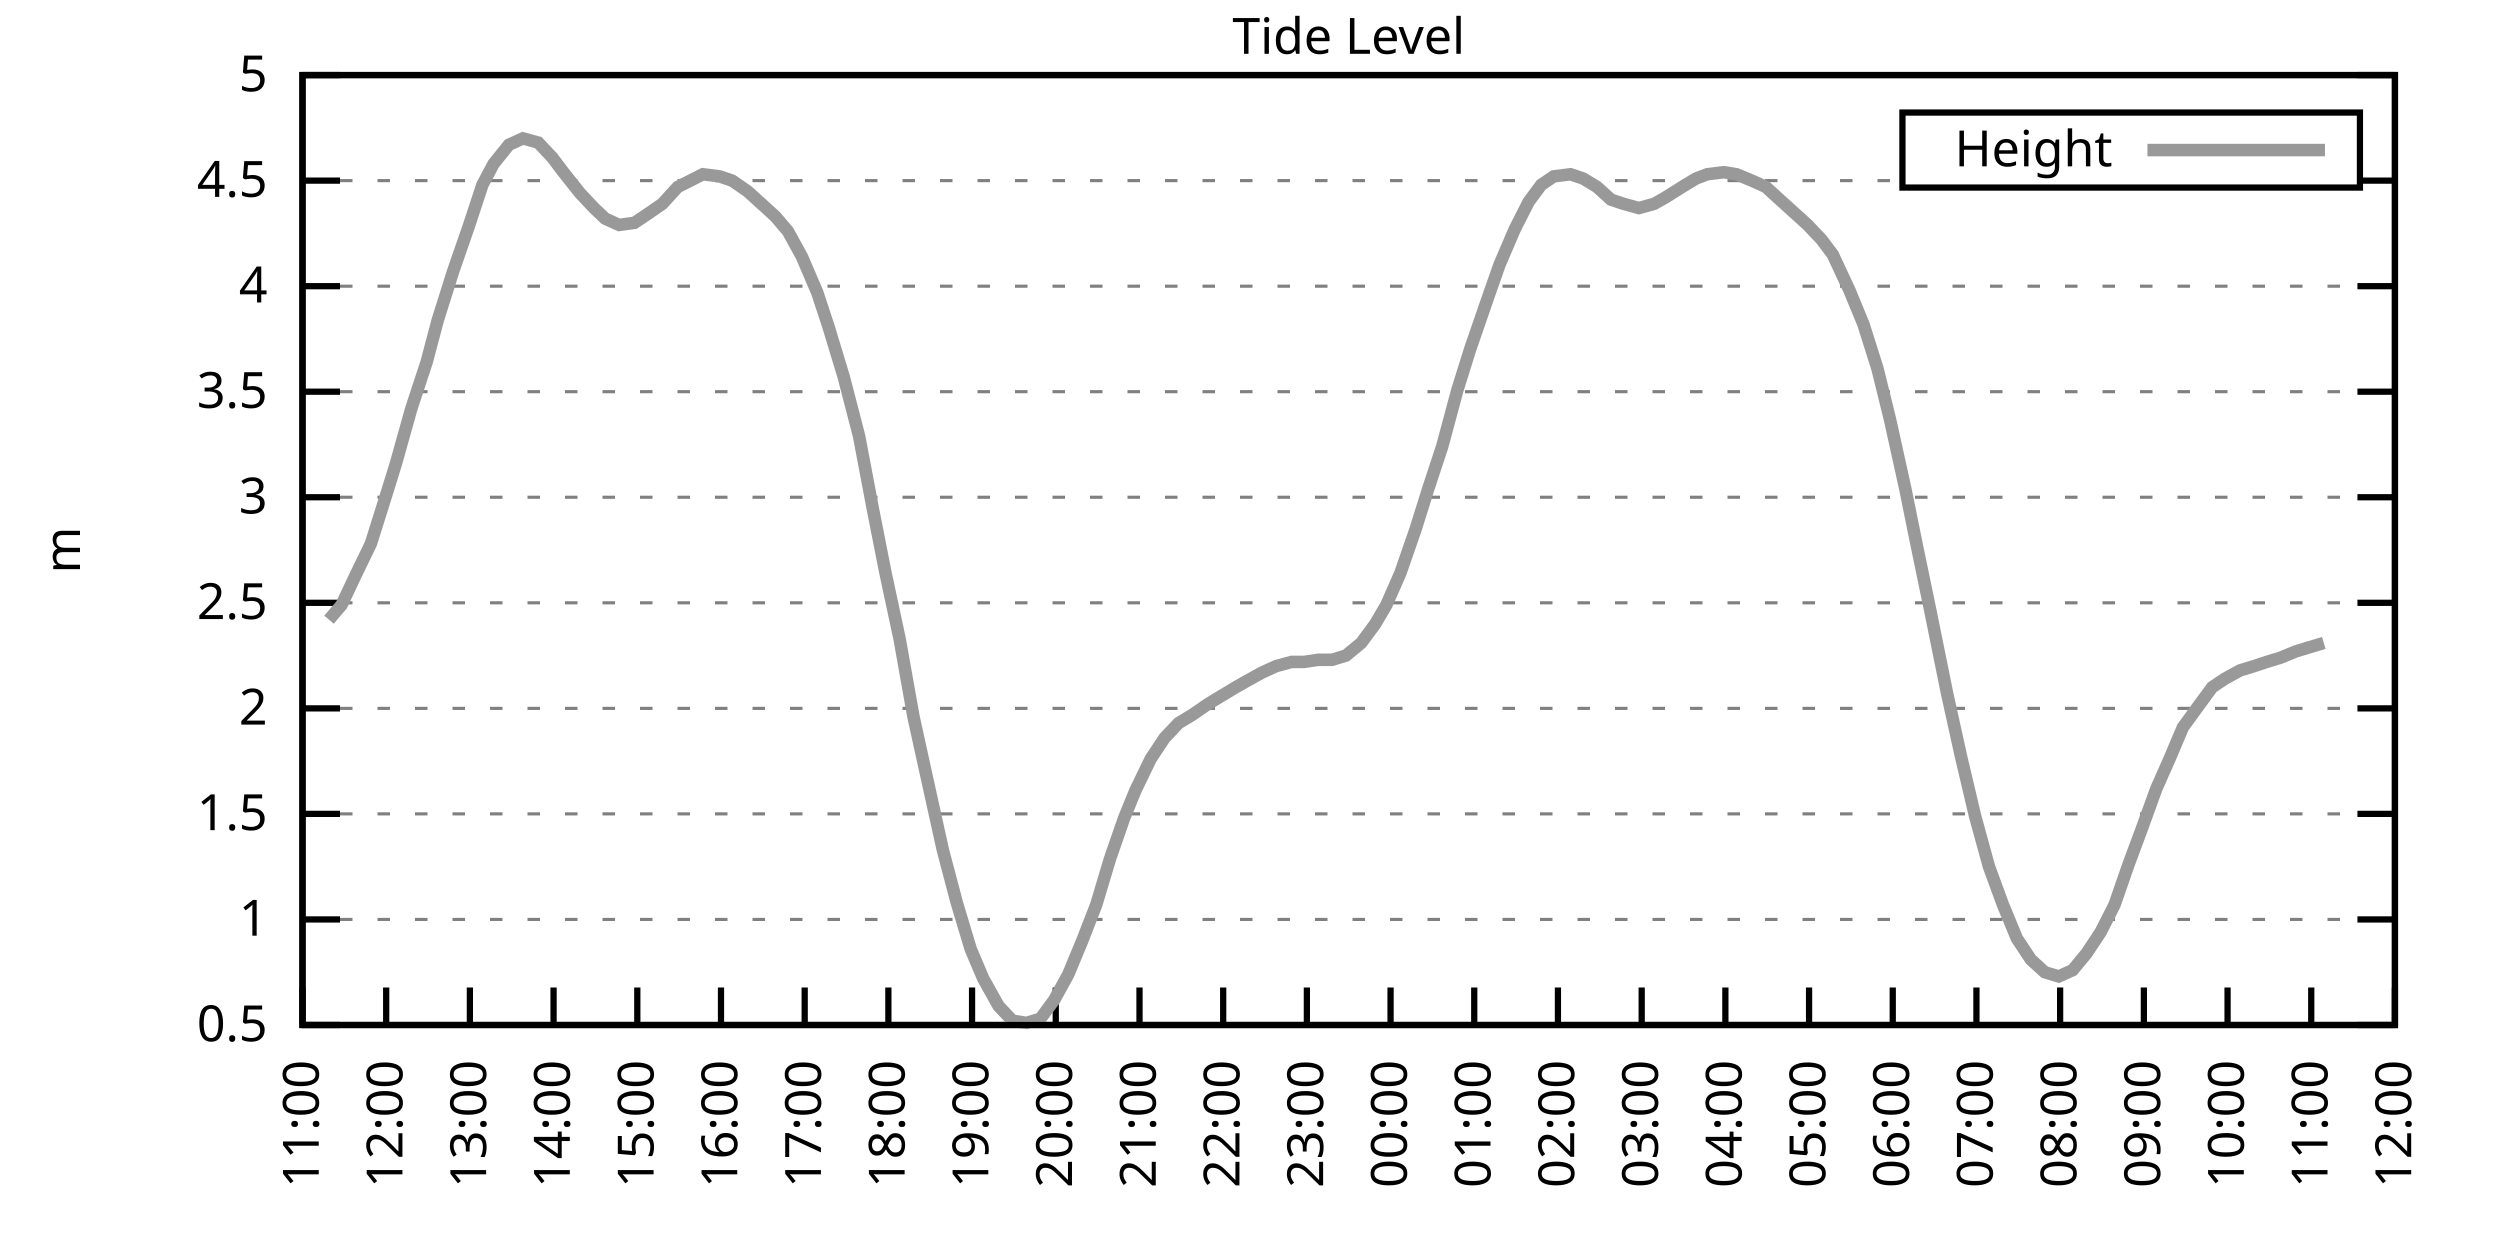
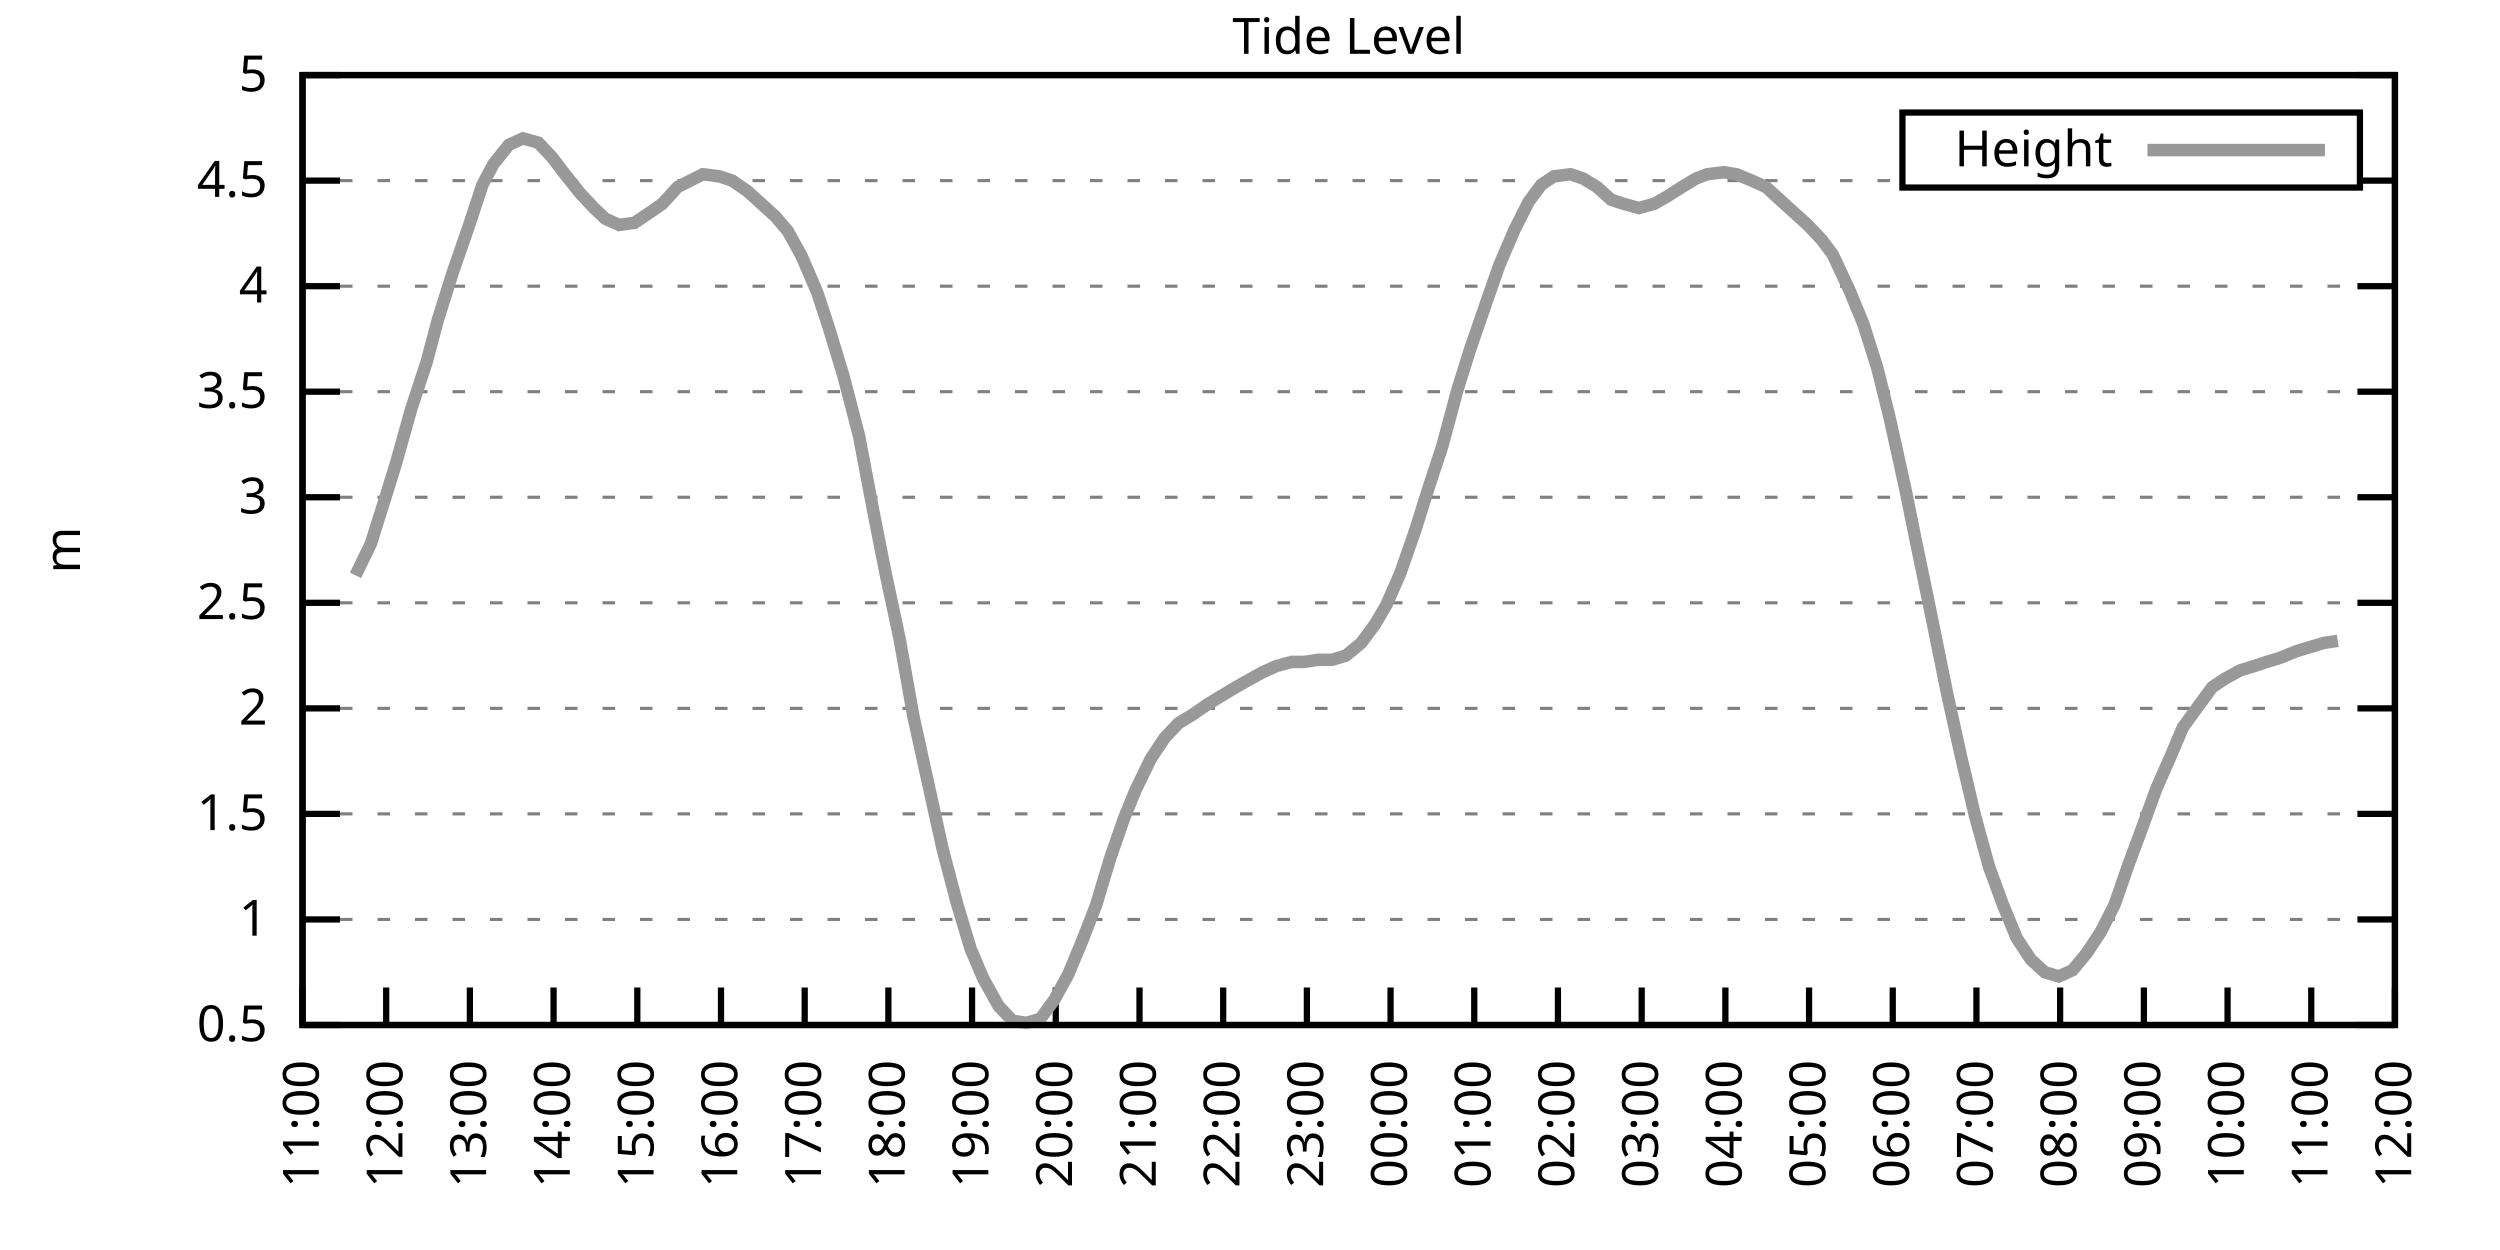
<svg xmlns="http://www.w3.org/2000/svg" xmlns:xlink="http://www.w3.org/1999/xlink" width="400" height="200" viewBox="0 0 400 200">
  <g id="gnuplot_canvas">
    <rect x="0" y="0" width="400" height="200" fill="none" />
    <defs>
      <circle id="gpDot" r="0.5" stroke-width="0.5" stroke="currentColor" />
      <path id="gpPt0" stroke-width="0.333" stroke="currentColor" d="M-1,0 h2 M0,-1 v2" />
      <path id="gpPt1" stroke-width="0.333" stroke="currentColor" d="M-1,-1 L1,1 M1,-1 L-1,1" />
      <path id="gpPt2" stroke-width="0.333" stroke="currentColor" d="M-1,0 L1,0 M0,-1 L0,1 M-1,-1 L1,1 M-1,1 L1,-1" />
      <rect id="gpPt3" stroke-width="0.333" stroke="currentColor" x="-1" y="-1" width="2" height="2" />
      <rect id="gpPt4" stroke-width="0.333" stroke="currentColor" fill="currentColor" x="-1" y="-1" width="2" height="2" />
      <circle id="gpPt5" stroke-width="0.333" stroke="currentColor" cx="0" cy="0" r="1" />
      <use xlink:href="#gpPt5" id="gpPt6" fill="currentColor" stroke="none" />
      <path id="gpPt7" stroke-width="0.333" stroke="currentColor" d="M0,-1.33 L-1.33,0.67 L1.33,0.67 z" />
      <use xlink:href="#gpPt7" id="gpPt8" fill="currentColor" stroke="none" />
      <use xlink:href="#gpPt7" id="gpPt9" stroke="currentColor" transform="rotate(180)" />
      <use xlink:href="#gpPt9" id="gpPt10" fill="currentColor" stroke="none" />
      <use xlink:href="#gpPt3" id="gpPt11" stroke="currentColor" transform="rotate(45)" />
      <use xlink:href="#gpPt11" id="gpPt12" fill="currentColor" stroke="none" />
      <path id="gpPt13" stroke-width="0.333" stroke="currentColor" d="M0,1.330 L1.265,0.411 L0.782,-1.067 L-0.782,-1.076 L-1.265,0.411 z" />
      <use xlink:href="#gpPt13" id="gpPt14" fill="currentColor" stroke="none" />
      <filter id="textbox" filterUnits="objectBoundingBox" x="0" y="0" height="1" width="1">
        <feFlood flood-color="white" flood-opacity="1" result="bgnd" />
        <feComposite in="SourceGraphic" in2="bgnd" operator="atop" />
      </filter>
      <filter id="greybox" filterUnits="objectBoundingBox" x="0" y="0" height="1" width="1">
        <feFlood flood-color="lightgrey" flood-opacity="1" result="grey" />
        <feComposite in="SourceGraphic" in2="grey" operator="atop" />
      </filter>
    </defs>
    <g fill="none" color="white" stroke="currentColor" stroke-width="1.00" stroke-linecap="butt" stroke-linejoin="miter">
</g>
    <g fill="none" color="black" stroke="currentColor" stroke-width="1.00" stroke-linecap="butt" stroke-linejoin="miter">
      <g stroke="none" shape-rendering="crispEdges">
        <polygon fill="rgb(255, 255, 255)" points="48.40,164.00 383.18,164.00 383.18,12.02 48.40,12.02 " />
      </g>
    </g>
    <g fill="none" color="black" stroke="currentColor" stroke-width="1.00" stroke-linecap="butt" stroke-linejoin="miter">
</g>
    <g fill="none" color="black" stroke="black" stroke-width="0.50" stroke-linecap="butt" stroke-linejoin="miter">
</g>
    <g fill="none" color="gray" stroke="currentColor" stroke-width="0.50" stroke-linecap="butt" stroke-linejoin="miter">
      <path stroke="gray" stroke-dasharray="2,4" class="gridline" d="M48.40,164.00 L383.19,164.00  " />
    </g>
    <g fill="none" color="gray" stroke="gray" stroke-width="1.00" stroke-linecap="butt" stroke-linejoin="miter">
</g>
    <g fill="none" color="black" stroke="currentColor" stroke-width="1.00" stroke-linecap="butt" stroke-linejoin="miter">
      <path stroke="black" d="M48.40,164.00 L54.40,164.00 M383.19,164.00 L377.19,164.00  " />
      <g transform="translate(42.80,166.60)" stroke="none" fill="black" font-family="Sans" font-size="8.00" text-anchor="end">
        <text>
          <tspan font-family="Sans"> 0.5</tspan>
        </text>
      </g>
    </g>
    <g fill="none" color="black" stroke="currentColor" stroke-width="1.00" stroke-linecap="butt" stroke-linejoin="miter">
</g>
    <g fill="none" color="black" stroke="black" stroke-width="0.50" stroke-linecap="butt" stroke-linejoin="miter">
</g>
    <g fill="none" color="gray" stroke="currentColor" stroke-width="0.50" stroke-linecap="butt" stroke-linejoin="miter">
      <path stroke="gray" stroke-dasharray="2,4" class="gridline" d="M48.40,147.11 L383.19,147.11  " />
    </g>
    <g fill="none" color="gray" stroke="gray" stroke-width="1.00" stroke-linecap="butt" stroke-linejoin="miter">
</g>
    <g fill="none" color="black" stroke="currentColor" stroke-width="1.00" stroke-linecap="butt" stroke-linejoin="miter">
      <path stroke="black" d="M48.40,147.11 L54.40,147.11 M383.19,147.11 L377.19,147.11  " />
      <g transform="translate(42.80,149.71)" stroke="none" fill="black" font-family="Sans" font-size="8.00" text-anchor="end">
        <text>
          <tspan font-family="Sans"> 1</tspan>
        </text>
      </g>
    </g>
    <g fill="none" color="black" stroke="currentColor" stroke-width="1.00" stroke-linecap="butt" stroke-linejoin="miter">
</g>
    <g fill="none" color="black" stroke="black" stroke-width="0.50" stroke-linecap="butt" stroke-linejoin="miter">
</g>
    <g fill="none" color="gray" stroke="currentColor" stroke-width="0.50" stroke-linecap="butt" stroke-linejoin="miter">
      <path stroke="gray" stroke-dasharray="2,4" class="gridline" d="M48.40,130.22 L383.19,130.22  " />
    </g>
    <g fill="none" color="gray" stroke="gray" stroke-width="1.00" stroke-linecap="butt" stroke-linejoin="miter">
</g>
    <g fill="none" color="black" stroke="currentColor" stroke-width="1.00" stroke-linecap="butt" stroke-linejoin="miter">
      <path stroke="black" d="M48.40,130.22 L54.40,130.22 M383.19,130.22 L377.19,130.22  " />
      <g transform="translate(42.80,132.82)" stroke="none" fill="black" font-family="Sans" font-size="8.00" text-anchor="end">
        <text>
          <tspan font-family="Sans"> 1.5</tspan>
        </text>
      </g>
    </g>
    <g fill="none" color="black" stroke="currentColor" stroke-width="1.00" stroke-linecap="butt" stroke-linejoin="miter">
</g>
    <g fill="none" color="black" stroke="black" stroke-width="0.50" stroke-linecap="butt" stroke-linejoin="miter">
</g>
    <g fill="none" color="gray" stroke="currentColor" stroke-width="0.50" stroke-linecap="butt" stroke-linejoin="miter">
      <path stroke="gray" stroke-dasharray="2,4" class="gridline" d="M48.40,113.34 L383.19,113.34  " />
    </g>
    <g fill="none" color="gray" stroke="gray" stroke-width="1.00" stroke-linecap="butt" stroke-linejoin="miter">
</g>
    <g fill="none" color="black" stroke="currentColor" stroke-width="1.00" stroke-linecap="butt" stroke-linejoin="miter">
      <path stroke="black" d="M48.40,113.34 L54.40,113.34 M383.19,113.34 L377.19,113.34  " />
      <g transform="translate(42.80,115.94)" stroke="none" fill="black" font-family="Sans" font-size="8.00" text-anchor="end">
        <text>
          <tspan font-family="Sans"> 2</tspan>
        </text>
      </g>
    </g>
    <g fill="none" color="black" stroke="currentColor" stroke-width="1.00" stroke-linecap="butt" stroke-linejoin="miter">
</g>
    <g fill="none" color="black" stroke="black" stroke-width="0.50" stroke-linecap="butt" stroke-linejoin="miter">
</g>
    <g fill="none" color="gray" stroke="currentColor" stroke-width="0.50" stroke-linecap="butt" stroke-linejoin="miter">
      <path stroke="gray" stroke-dasharray="2,4" class="gridline" d="M48.40,96.45 L383.19,96.45  " />
    </g>
    <g fill="none" color="gray" stroke="gray" stroke-width="1.00" stroke-linecap="butt" stroke-linejoin="miter">
</g>
    <g fill="none" color="black" stroke="currentColor" stroke-width="1.00" stroke-linecap="butt" stroke-linejoin="miter">
      <path stroke="black" d="M48.40,96.45 L54.40,96.45 M383.19,96.45 L377.19,96.45  " />
      <g transform="translate(42.80,99.05)" stroke="none" fill="black" font-family="Sans" font-size="8.00" text-anchor="end">
        <text>
          <tspan font-family="Sans"> 2.5</tspan>
        </text>
      </g>
    </g>
    <g fill="none" color="black" stroke="currentColor" stroke-width="1.00" stroke-linecap="butt" stroke-linejoin="miter">
</g>
    <g fill="none" color="black" stroke="black" stroke-width="0.50" stroke-linecap="butt" stroke-linejoin="miter">
</g>
    <g fill="none" color="gray" stroke="currentColor" stroke-width="0.50" stroke-linecap="butt" stroke-linejoin="miter">
      <path stroke="gray" stroke-dasharray="2,4" class="gridline" d="M48.40,79.56 L383.19,79.56  " />
    </g>
    <g fill="none" color="gray" stroke="gray" stroke-width="1.00" stroke-linecap="butt" stroke-linejoin="miter">
</g>
    <g fill="none" color="black" stroke="currentColor" stroke-width="1.00" stroke-linecap="butt" stroke-linejoin="miter">
      <path stroke="black" d="M48.40,79.56 L54.40,79.56 M383.19,79.56 L377.19,79.56  " />
      <g transform="translate(42.80,82.16)" stroke="none" fill="black" font-family="Sans" font-size="8.00" text-anchor="end">
        <text>
          <tspan font-family="Sans"> 3</tspan>
        </text>
      </g>
    </g>
    <g fill="none" color="black" stroke="currentColor" stroke-width="1.00" stroke-linecap="butt" stroke-linejoin="miter">
</g>
    <g fill="none" color="black" stroke="black" stroke-width="0.50" stroke-linecap="butt" stroke-linejoin="miter">
</g>
    <g fill="none" color="gray" stroke="currentColor" stroke-width="0.50" stroke-linecap="butt" stroke-linejoin="miter">
      <path stroke="gray" stroke-dasharray="2,4" class="gridline" d="M48.40,62.67 L383.19,62.67  " />
    </g>
    <g fill="none" color="gray" stroke="gray" stroke-width="1.00" stroke-linecap="butt" stroke-linejoin="miter">
</g>
    <g fill="none" color="black" stroke="currentColor" stroke-width="1.00" stroke-linecap="butt" stroke-linejoin="miter">
      <path stroke="black" d="M48.40,62.67 L54.40,62.67 M383.19,62.67 L377.19,62.67  " />
      <g transform="translate(42.80,65.27)" stroke="none" fill="black" font-family="Sans" font-size="8.00" text-anchor="end">
        <text>
          <tspan font-family="Sans"> 3.5</tspan>
        </text>
      </g>
    </g>
    <g fill="none" color="black" stroke="currentColor" stroke-width="1.00" stroke-linecap="butt" stroke-linejoin="miter">
</g>
    <g fill="none" color="black" stroke="black" stroke-width="0.50" stroke-linecap="butt" stroke-linejoin="miter">
</g>
    <g fill="none" color="gray" stroke="currentColor" stroke-width="0.50" stroke-linecap="butt" stroke-linejoin="miter">
      <path stroke="gray" stroke-dasharray="2,4" class="gridline" d="M48.40,45.79 L383.19,45.79  " />
    </g>
    <g fill="none" color="gray" stroke="gray" stroke-width="1.00" stroke-linecap="butt" stroke-linejoin="miter">
</g>
    <g fill="none" color="black" stroke="currentColor" stroke-width="1.00" stroke-linecap="butt" stroke-linejoin="miter">
      <path stroke="black" d="M48.40,45.79 L54.40,45.79 M383.19,45.79 L377.19,45.79  " />
      <g transform="translate(42.80,48.39)" stroke="none" fill="black" font-family="Sans" font-size="8.00" text-anchor="end">
        <text>
          <tspan font-family="Sans"> 4</tspan>
        </text>
      </g>
    </g>
    <g fill="none" color="black" stroke="currentColor" stroke-width="1.00" stroke-linecap="butt" stroke-linejoin="miter">
</g>
    <g fill="none" color="black" stroke="black" stroke-width="0.50" stroke-linecap="butt" stroke-linejoin="miter">
</g>
    <g fill="none" color="gray" stroke="currentColor" stroke-width="0.50" stroke-linecap="butt" stroke-linejoin="miter">
      <path stroke="gray" stroke-dasharray="2,4" class="gridline" d="M48.40,28.90 L304.39,28.90 M377.59,28.90 L383.19,28.90  " />
    </g>
    <g fill="none" color="gray" stroke="gray" stroke-width="1.00" stroke-linecap="butt" stroke-linejoin="miter">
</g>
    <g fill="none" color="black" stroke="currentColor" stroke-width="1.00" stroke-linecap="butt" stroke-linejoin="miter">
      <path stroke="black" d="M48.40,28.90 L54.40,28.90 M383.19,28.90 L377.19,28.90  " />
      <g transform="translate(42.80,31.50)" stroke="none" fill="black" font-family="Sans" font-size="8.00" text-anchor="end">
        <text>
          <tspan font-family="Sans"> 4.5</tspan>
        </text>
      </g>
    </g>
    <g fill="none" color="black" stroke="currentColor" stroke-width="1.00" stroke-linecap="butt" stroke-linejoin="miter">
</g>
    <g fill="none" color="black" stroke="black" stroke-width="0.50" stroke-linecap="butt" stroke-linejoin="miter">
</g>
    <g fill="none" color="gray" stroke="currentColor" stroke-width="0.50" stroke-linecap="butt" stroke-linejoin="miter">
      <path stroke="gray" stroke-dasharray="2,4" class="gridline" d="M48.40,12.01 L383.19,12.01  " />
    </g>
    <g fill="none" color="gray" stroke="gray" stroke-width="1.00" stroke-linecap="butt" stroke-linejoin="miter">
</g>
    <g fill="none" color="black" stroke="currentColor" stroke-width="1.00" stroke-linecap="butt" stroke-linejoin="miter">
      <path stroke="black" d="M48.40,12.01 L54.40,12.01 M383.19,12.01 L377.19,12.01  " />
      <g transform="translate(42.80,14.61)" stroke="none" fill="black" font-family="Sans" font-size="8.00" text-anchor="end">
        <text>
          <tspan font-family="Sans"> 5</tspan>
        </text>
      </g>
    </g>
    <g fill="none" color="black" stroke="currentColor" stroke-width="1.00" stroke-linecap="butt" stroke-linejoin="miter">
      <path stroke="black" d="M48.40,164.00 L48.40,158.00  " />
      <g transform="translate(51.00,169.60) rotate(270.00)" stroke="none" fill="black" font-family="Sans" font-size="8.00" text-anchor="end">
        <text>
          <tspan font-family="Sans">11:00</tspan>
        </text>
      </g>
    </g>
    <g fill="none" color="black" stroke="currentColor" stroke-width="1.00" stroke-linecap="butt" stroke-linejoin="miter">
      <path stroke="black" d="M61.79,164.00 L61.79,158.00  " />
      <g transform="translate(64.39,169.60) rotate(270.00)" stroke="none" fill="black" font-family="Sans" font-size="8.00" text-anchor="end">
        <text>
          <tspan font-family="Sans">12:00</tspan>
        </text>
      </g>
    </g>
    <g fill="none" color="black" stroke="currentColor" stroke-width="1.00" stroke-linecap="butt" stroke-linejoin="miter">
      <path stroke="black" d="M75.18,164.00 L75.18,158.00  " />
      <g transform="translate(77.78,169.60) rotate(270.00)" stroke="none" fill="black" font-family="Sans" font-size="8.00" text-anchor="end">
        <text>
          <tspan font-family="Sans">13:00</tspan>
        </text>
      </g>
    </g>
    <g fill="none" color="black" stroke="currentColor" stroke-width="1.00" stroke-linecap="butt" stroke-linejoin="miter">
      <path stroke="black" d="M88.57,164.00 L88.57,158.00  " />
      <g transform="translate(91.17,169.60) rotate(270.00)" stroke="none" fill="black" font-family="Sans" font-size="8.00" text-anchor="end">
        <text>
          <tspan font-family="Sans">14:00</tspan>
        </text>
      </g>
    </g>
    <g fill="none" color="black" stroke="currentColor" stroke-width="1.00" stroke-linecap="butt" stroke-linejoin="miter">
      <path stroke="black" d="M101.97,164.00 L101.97,158.00  " />
      <g transform="translate(104.57,169.60) rotate(270.00)" stroke="none" fill="black" font-family="Sans" font-size="8.00" text-anchor="end">
        <text>
          <tspan font-family="Sans">15:00</tspan>
        </text>
      </g>
    </g>
    <g fill="none" color="black" stroke="currentColor" stroke-width="1.00" stroke-linecap="butt" stroke-linejoin="miter">
      <path stroke="black" d="M115.36,164.00 L115.36,158.00  " />
      <g transform="translate(117.96,169.60) rotate(270.00)" stroke="none" fill="black" font-family="Sans" font-size="8.00" text-anchor="end">
        <text>
          <tspan font-family="Sans">16:00</tspan>
        </text>
      </g>
    </g>
    <g fill="none" color="black" stroke="currentColor" stroke-width="1.00" stroke-linecap="butt" stroke-linejoin="miter">
      <path stroke="black" d="M128.75,164.00 L128.75,158.00  " />
      <g transform="translate(131.35,169.60) rotate(270.00)" stroke="none" fill="black" font-family="Sans" font-size="8.00" text-anchor="end">
        <text>
          <tspan font-family="Sans">17:00</tspan>
        </text>
      </g>
    </g>
    <g fill="none" color="black" stroke="currentColor" stroke-width="1.00" stroke-linecap="butt" stroke-linejoin="miter">
      <path stroke="black" d="M142.14,164.00 L142.14,158.00  " />
      <g transform="translate(144.74,169.60) rotate(270.00)" stroke="none" fill="black" font-family="Sans" font-size="8.00" text-anchor="end">
        <text>
          <tspan font-family="Sans">18:00</tspan>
        </text>
      </g>
    </g>
    <g fill="none" color="black" stroke="currentColor" stroke-width="1.00" stroke-linecap="butt" stroke-linejoin="miter">
      <path stroke="black" d="M155.53,164.00 L155.53,158.00  " />
      <g transform="translate(158.13,169.60) rotate(270.00)" stroke="none" fill="black" font-family="Sans" font-size="8.00" text-anchor="end">
        <text>
          <tspan font-family="Sans">19:00</tspan>
        </text>
      </g>
    </g>
    <g fill="none" color="black" stroke="currentColor" stroke-width="1.00" stroke-linecap="butt" stroke-linejoin="miter">
      <path stroke="black" d="M168.92,164.00 L168.92,158.00  " />
      <g transform="translate(171.52,169.60) rotate(270.00)" stroke="none" fill="black" font-family="Sans" font-size="8.00" text-anchor="end">
        <text>
          <tspan font-family="Sans">20:00</tspan>
        </text>
      </g>
    </g>
    <g fill="none" color="black" stroke="currentColor" stroke-width="1.00" stroke-linecap="butt" stroke-linejoin="miter">
      <path stroke="black" d="M182.32,164.00 L182.32,158.00  " />
      <g transform="translate(184.92,169.60) rotate(270.00)" stroke="none" fill="black" font-family="Sans" font-size="8.00" text-anchor="end">
        <text>
          <tspan font-family="Sans">21:00</tspan>
        </text>
      </g>
    </g>
    <g fill="none" color="black" stroke="currentColor" stroke-width="1.00" stroke-linecap="butt" stroke-linejoin="miter">
      <path stroke="black" d="M195.71,164.00 L195.71,158.00  " />
      <g transform="translate(198.31,169.60) rotate(270.00)" stroke="none" fill="black" font-family="Sans" font-size="8.00" text-anchor="end">
        <text>
          <tspan font-family="Sans">22:00</tspan>
        </text>
      </g>
    </g>
    <g fill="none" color="black" stroke="currentColor" stroke-width="1.00" stroke-linecap="butt" stroke-linejoin="miter">
      <path stroke="black" d="M209.10,164.00 L209.10,158.00  " />
      <g transform="translate(211.70,169.60) rotate(270.00)" stroke="none" fill="black" font-family="Sans" font-size="8.00" text-anchor="end">
        <text>
          <tspan font-family="Sans">23:00</tspan>
        </text>
      </g>
    </g>
    <g fill="none" color="black" stroke="currentColor" stroke-width="1.00" stroke-linecap="butt" stroke-linejoin="miter">
      <path stroke="black" d="M222.49,164.00 L222.49,158.00  " />
      <g transform="translate(225.09,169.60) rotate(270.00)" stroke="none" fill="black" font-family="Sans" font-size="8.00" text-anchor="end">
        <text>
          <tspan font-family="Sans">00:00</tspan>
        </text>
      </g>
    </g>
    <g fill="none" color="black" stroke="currentColor" stroke-width="1.00" stroke-linecap="butt" stroke-linejoin="miter">
      <path stroke="black" d="M235.88,164.00 L235.88,158.00  " />
      <g transform="translate(238.48,169.60) rotate(270.00)" stroke="none" fill="black" font-family="Sans" font-size="8.00" text-anchor="end">
        <text>
          <tspan font-family="Sans">01:00</tspan>
        </text>
      </g>
    </g>
    <g fill="none" color="black" stroke="currentColor" stroke-width="1.00" stroke-linecap="butt" stroke-linejoin="miter">
      <path stroke="black" d="M249.27,164.00 L249.27,158.00  " />
      <g transform="translate(251.87,169.60) rotate(270.00)" stroke="none" fill="black" font-family="Sans" font-size="8.00" text-anchor="end">
        <text>
          <tspan font-family="Sans">02:00</tspan>
        </text>
      </g>
    </g>
    <g fill="none" color="black" stroke="currentColor" stroke-width="1.00" stroke-linecap="butt" stroke-linejoin="miter">
      <path stroke="black" d="M262.67,164.00 L262.67,158.00  " />
      <g transform="translate(265.27,169.60) rotate(270.00)" stroke="none" fill="black" font-family="Sans" font-size="8.00" text-anchor="end">
        <text>
          <tspan font-family="Sans">03:00</tspan>
        </text>
      </g>
    </g>
    <g fill="none" color="black" stroke="currentColor" stroke-width="1.00" stroke-linecap="butt" stroke-linejoin="miter">
      <path stroke="black" d="M276.06,164.00 L276.06,158.00  " />
      <g transform="translate(278.66,169.60) rotate(270.00)" stroke="none" fill="black" font-family="Sans" font-size="8.00" text-anchor="end">
        <text>
          <tspan font-family="Sans">04:00</tspan>
        </text>
      </g>
    </g>
    <g fill="none" color="black" stroke="currentColor" stroke-width="1.00" stroke-linecap="butt" stroke-linejoin="miter">
      <path stroke="black" d="M289.45,164.00 L289.45,158.00  " />
      <g transform="translate(292.05,169.60) rotate(270.00)" stroke="none" fill="black" font-family="Sans" font-size="8.00" text-anchor="end">
        <text>
          <tspan font-family="Sans">05:00</tspan>
        </text>
      </g>
    </g>
    <g fill="none" color="black" stroke="currentColor" stroke-width="1.00" stroke-linecap="butt" stroke-linejoin="miter">
      <path stroke="black" d="M302.84,164.00 L302.84,158.00  " />
      <g transform="translate(305.44,169.60) rotate(270.00)" stroke="none" fill="black" font-family="Sans" font-size="8.00" text-anchor="end">
        <text>
          <tspan font-family="Sans">06:00</tspan>
        </text>
      </g>
    </g>
    <g fill="none" color="black" stroke="currentColor" stroke-width="1.00" stroke-linecap="butt" stroke-linejoin="miter">
      <path stroke="black" d="M316.23,164.00 L316.23,158.00  " />
      <g transform="translate(318.83,169.60) rotate(270.00)" stroke="none" fill="black" font-family="Sans" font-size="8.00" text-anchor="end">
        <text>
          <tspan font-family="Sans">07:00</tspan>
        </text>
      </g>
    </g>
    <g fill="none" color="black" stroke="currentColor" stroke-width="1.00" stroke-linecap="butt" stroke-linejoin="miter">
      <path stroke="black" d="M329.62,164.00 L329.62,158.00  " />
      <g transform="translate(332.22,169.60) rotate(270.00)" stroke="none" fill="black" font-family="Sans" font-size="8.00" text-anchor="end">
        <text>
          <tspan font-family="Sans">08:00</tspan>
        </text>
      </g>
    </g>
    <g fill="none" color="black" stroke="currentColor" stroke-width="1.00" stroke-linecap="butt" stroke-linejoin="miter">
      <path stroke="black" d="M343.02,164.00 L343.02,158.00  " />
      <g transform="translate(345.62,169.60) rotate(270.00)" stroke="none" fill="black" font-family="Sans" font-size="8.00" text-anchor="end">
        <text>
          <tspan font-family="Sans">09:00</tspan>
        </text>
      </g>
    </g>
    <g fill="none" color="black" stroke="currentColor" stroke-width="1.00" stroke-linecap="butt" stroke-linejoin="miter">
      <path stroke="black" d="M356.41,164.00 L356.41,158.00  " />
      <g transform="translate(359.01,169.60) rotate(270.00)" stroke="none" fill="black" font-family="Sans" font-size="8.00" text-anchor="end">
        <text>
          <tspan font-family="Sans">10:00</tspan>
        </text>
      </g>
    </g>
    <g fill="none" color="black" stroke="currentColor" stroke-width="1.00" stroke-linecap="butt" stroke-linejoin="miter">
      <path stroke="black" d="M369.80,164.00 L369.80,158.00  " />
      <g transform="translate(372.40,169.60) rotate(270.00)" stroke="none" fill="black" font-family="Sans" font-size="8.00" text-anchor="end">
        <text>
          <tspan font-family="Sans">11:00</tspan>
        </text>
      </g>
    </g>
    <g fill="none" color="black" stroke="currentColor" stroke-width="1.00" stroke-linecap="butt" stroke-linejoin="miter">
      <path stroke="black" d="M383.19,164.00 L383.19,158.00  " />
      <g transform="translate(385.79,169.60) rotate(270.00)" stroke="none" fill="black" font-family="Sans" font-size="8.00" text-anchor="end">
        <text>
          <tspan font-family="Sans">12:00</tspan>
        </text>
      </g>
    </g>
    <g fill="none" color="black" stroke="currentColor" stroke-width="1.00" stroke-linecap="butt" stroke-linejoin="miter">
</g>
    <g fill="none" color="black" stroke="currentColor" stroke-width="1.00" stroke-linecap="butt" stroke-linejoin="miter">
      <path stroke="black" d="M48.40,12.01 L48.40,164.00 L383.19,164.00 L383.19,12.01 L48.40,12.01 Z  " />
    </g>
    <g fill="none" color="black" stroke="currentColor" stroke-width="1.00" stroke-linecap="butt" stroke-linejoin="miter">
</g>
    <g fill="none" color="black" stroke="currentColor" stroke-width="1.00" stroke-linecap="butt" stroke-linejoin="miter">
      <path stroke="black" d="M304.39,30.01 L304.39,18.01 L377.59,18.01 L377.59,30.01 L304.39,30.01 Z  " />
    </g>
    <g id="Tide_level_plot_1">
      <g fill="none" color="white" stroke="black" stroke-width="2.00" stroke-linecap="butt" stroke-linejoin="miter">
</g>
      <g fill="none" color="black" stroke="currentColor" stroke-width="2.00" stroke-linecap="butt" stroke-linejoin="miter">
        <g transform="translate(337.99,26.61)" stroke="none" fill="black" font-family="Sans" font-size="8.00" text-anchor="end">
          <text>
            <tspan font-family="Sans">Height</tspan>
          </text>
        </g>
      </g>
      <g fill="none" color="black" stroke="currentColor" stroke-width="2.00" stroke-linecap="butt" stroke-linejoin="miter">
-         <path stroke="rgb(153, 153, 153)" d="M343.59,24.01 L371.99,24.01 M52.64,99.15 L54.65,96.79 L56.88,92.06 L59.34,86.99 L61.57,79.90 L63.35,74.16   L65.81,65.38 L68.26,57.94 L70.05,51.19 L72.50,43.42 L74.96,36.33 L77.19,29.57 L78.98,26.20 L81.43,23.16   L83.66,22.14 L86.12,22.82 L88.35,25.18 L90.14,27.55 L92.82,30.92 L95.05,33.29 L96.83,34.98 L99.06,35.99   L101.52,35.65 L103.53,34.30 L105.98,32.61 L108.44,29.91 L110.45,28.90 L112.46,27.88 L115.13,28.22 L117.14,28.90   L119.60,30.59 L121.83,32.61 L124.06,34.64 L126.07,37.00 L128.30,41.06 L130.76,46.80 L132.54,52.20 L135.00,60.31   L137.45,69.77 L139.69,81.59 L141.69,91.72 L143.93,102.19 L146.16,114.69 L148.61,125.83 L150.85,135.97 L153.08,144.41   L155.31,151.84 L157.32,156.57 L159.77,160.96 L162.01,163.32 L164.24,163.66 L166.47,162.99 L168.70,159.95 L170.93,155.89   L173.17,150.49 L175.40,144.75 L177.63,137.32 L179.86,130.90 L181.65,126.51 L184.10,121.44 L186.33,118.07 L188.57,115.70   L190.80,114.35 L193.25,112.66 L195.48,111.31 L197.72,109.96 L199.50,108.95 L201.96,107.59 L204.19,106.58 L206.64,105.91   L208.65,105.91 L210.88,105.57 L213.12,105.57 L215.35,104.89 L217.80,102.87 L220.04,99.83 L221.82,96.79 L224.05,91.72   L226.51,84.63 L228.52,78.21 L230.75,71.45 L233.20,62.34 L235.21,55.92 L237.89,48.15 L239.90,42.41 L242.36,36.67   L244.59,32.28 L246.60,29.57 L248.60,28.22 L251.28,27.88 L253.29,28.56 L255.52,29.91 L257.76,31.94 L259.76,32.61   L262.22,33.29 L264.67,32.61 L266.46,31.60 L269.14,29.91 L271.37,28.56 L273.16,27.88 L275.83,27.55 L277.84,27.88   L280.30,28.90 L282.53,29.91 L284.76,31.94 L286.99,33.96 L289.23,35.99 L291.46,38.35 L293.24,40.72 L295.92,46.46   L298.15,51.87 L300.39,58.96 L302.39,67.06 L304.85,78.21 L306.63,86.99 L308.87,97.80 L311.54,110.97 L313.78,121.11   L316.01,130.56 L318.24,138.67 L320.47,144.75 L322.70,150.15 L324.94,153.53 L327.17,155.56 L329.40,156.23 L331.63,155.22   L333.86,152.52 L336.10,149.14 L338.33,144.75 L340.56,138.33 L342.57,132.93 L345.02,126.17 L347.26,121.11 L349.26,116.38   L351.72,113.00 L353.95,109.96 L355.96,108.61 L358.42,107.26 L360.65,106.58 L362.66,105.91 L364.89,105.23 L367.34,104.22   L369.58,103.54 L371.81,102.87  " />
+         <path stroke="rgb(153, 153, 153)" d="M343.59,24.01 L371.99,24.01 M56.88,92.06 L59.34,86.99 L61.57,79.90 L63.35,74.16 L65.81,65.38 L68.26,57.94   L70.05,51.19 L72.50,43.42 L74.96,36.33 L77.19,29.57 L78.98,26.20 L81.43,23.16 L83.66,22.14 L86.12,22.82   L88.35,25.18 L90.14,27.55 L92.82,30.92 L95.05,33.29 L96.83,34.98 L99.06,35.99 L101.52,35.65 L103.53,34.30   L105.98,32.61 L108.44,29.91 L110.45,28.90 L112.46,27.88 L115.13,28.22 L117.14,28.90 L119.60,30.59 L121.83,32.61   L124.06,34.64 L126.07,37.00 L128.30,41.06 L130.76,46.80 L132.54,52.20 L135.00,60.31 L137.45,69.77 L139.69,81.59   L141.69,91.72 L143.93,102.19 L146.16,114.69 L148.61,125.83 L150.85,135.97 L153.08,144.41 L155.31,151.84 L157.32,156.57   L159.77,160.96 L162.01,163.32 L164.24,163.66 L166.47,162.99 L168.70,159.95 L170.93,155.89 L173.17,150.49 L175.40,144.75   L177.63,137.32 L179.86,130.90 L181.65,126.51 L184.10,121.44 L186.33,118.07 L188.57,115.70 L190.80,114.35 L193.25,112.66   L195.48,111.31 L197.72,109.96 L199.50,108.95 L201.96,107.59 L204.19,106.58 L206.64,105.91 L208.65,105.91 L210.88,105.57   L213.12,105.57 L215.35,104.89 L217.80,102.87 L220.04,99.83 L221.82,96.79 L224.05,91.72 L226.51,84.63 L228.52,78.21   L230.75,71.45 L233.20,62.34 L235.21,55.92 L237.89,48.15 L239.90,42.41 L242.36,36.67 L244.59,32.28 L246.60,29.57   L248.60,28.22 L251.28,27.88 L253.29,28.56 L255.52,29.91 L257.76,31.94 L259.76,32.61 L262.22,33.29 L264.67,32.61   L266.46,31.60 L269.14,29.91 L271.37,28.56 L273.16,27.88 L275.83,27.55 L277.84,27.88 L280.30,28.90 L282.53,29.91   L284.76,31.94 L286.99,33.96 L289.23,35.99 L291.46,38.35 L293.24,40.72 L295.92,46.46 L298.15,51.87 L300.39,58.96   L302.39,67.06 L304.85,78.21 L306.63,86.99 L308.87,97.80 L311.54,110.97 L313.78,121.11 L316.01,130.56 L318.24,138.67   L320.47,144.75 L322.70,150.15 L324.94,153.53 L327.17,155.56 L329.40,156.23 L331.63,155.22 L333.86,152.52 L336.10,149.14   L338.33,144.75 L340.56,138.33 L342.57,132.93 L345.02,126.17 L347.26,121.11 L349.26,116.38 L351.72,113.00 L353.95,109.96   L355.96,108.61 L358.42,107.26 L360.65,106.58 L362.66,105.91 L364.89,105.23 L367.34,104.22 L369.58,103.54 L371.81,102.87   L374.04,102.53  " />
      </g>
    </g>
    <g fill="none" color="black" stroke="currentColor" stroke-width="2.00" stroke-linecap="butt" stroke-linejoin="miter">
</g>
    <g fill="none" color="black" stroke="black" stroke-width="1.00" stroke-linecap="butt" stroke-linejoin="miter">
</g>
    <g fill="none" color="black" stroke="currentColor" stroke-width="1.00" stroke-linecap="butt" stroke-linejoin="miter">
      <path stroke="black" d="M48.40,12.01 L48.40,164.00 L383.19,164.00 L383.19,12.01 L48.40,12.01 Z  " />
      <g transform="translate(12.80,88.01) rotate(270.00)" stroke="none" fill="black" font-family="Sans" font-size="8.00" text-anchor="middle">
        <text>
          <tspan font-family="Sans">m</tspan>
        </text>
      </g>
    </g>
    <g fill="none" color="black" stroke="currentColor" stroke-width="1.00" stroke-linecap="butt" stroke-linejoin="miter">
</g>
    <g fill="none" color="black" stroke="currentColor" stroke-width="1.00" stroke-linecap="butt" stroke-linejoin="miter">
      <g transform="translate(215.79,8.61)" stroke="none" fill="black" font-family="Sans" font-size="8.00" text-anchor="middle">
        <text>
          <tspan font-family="Sans">Tide Level</tspan>
        </text>
      </g>
    </g>
    <g fill="none" color="black" stroke="currentColor" stroke-width="1.00" stroke-linecap="butt" stroke-linejoin="miter">
</g>
  </g>
</svg>
